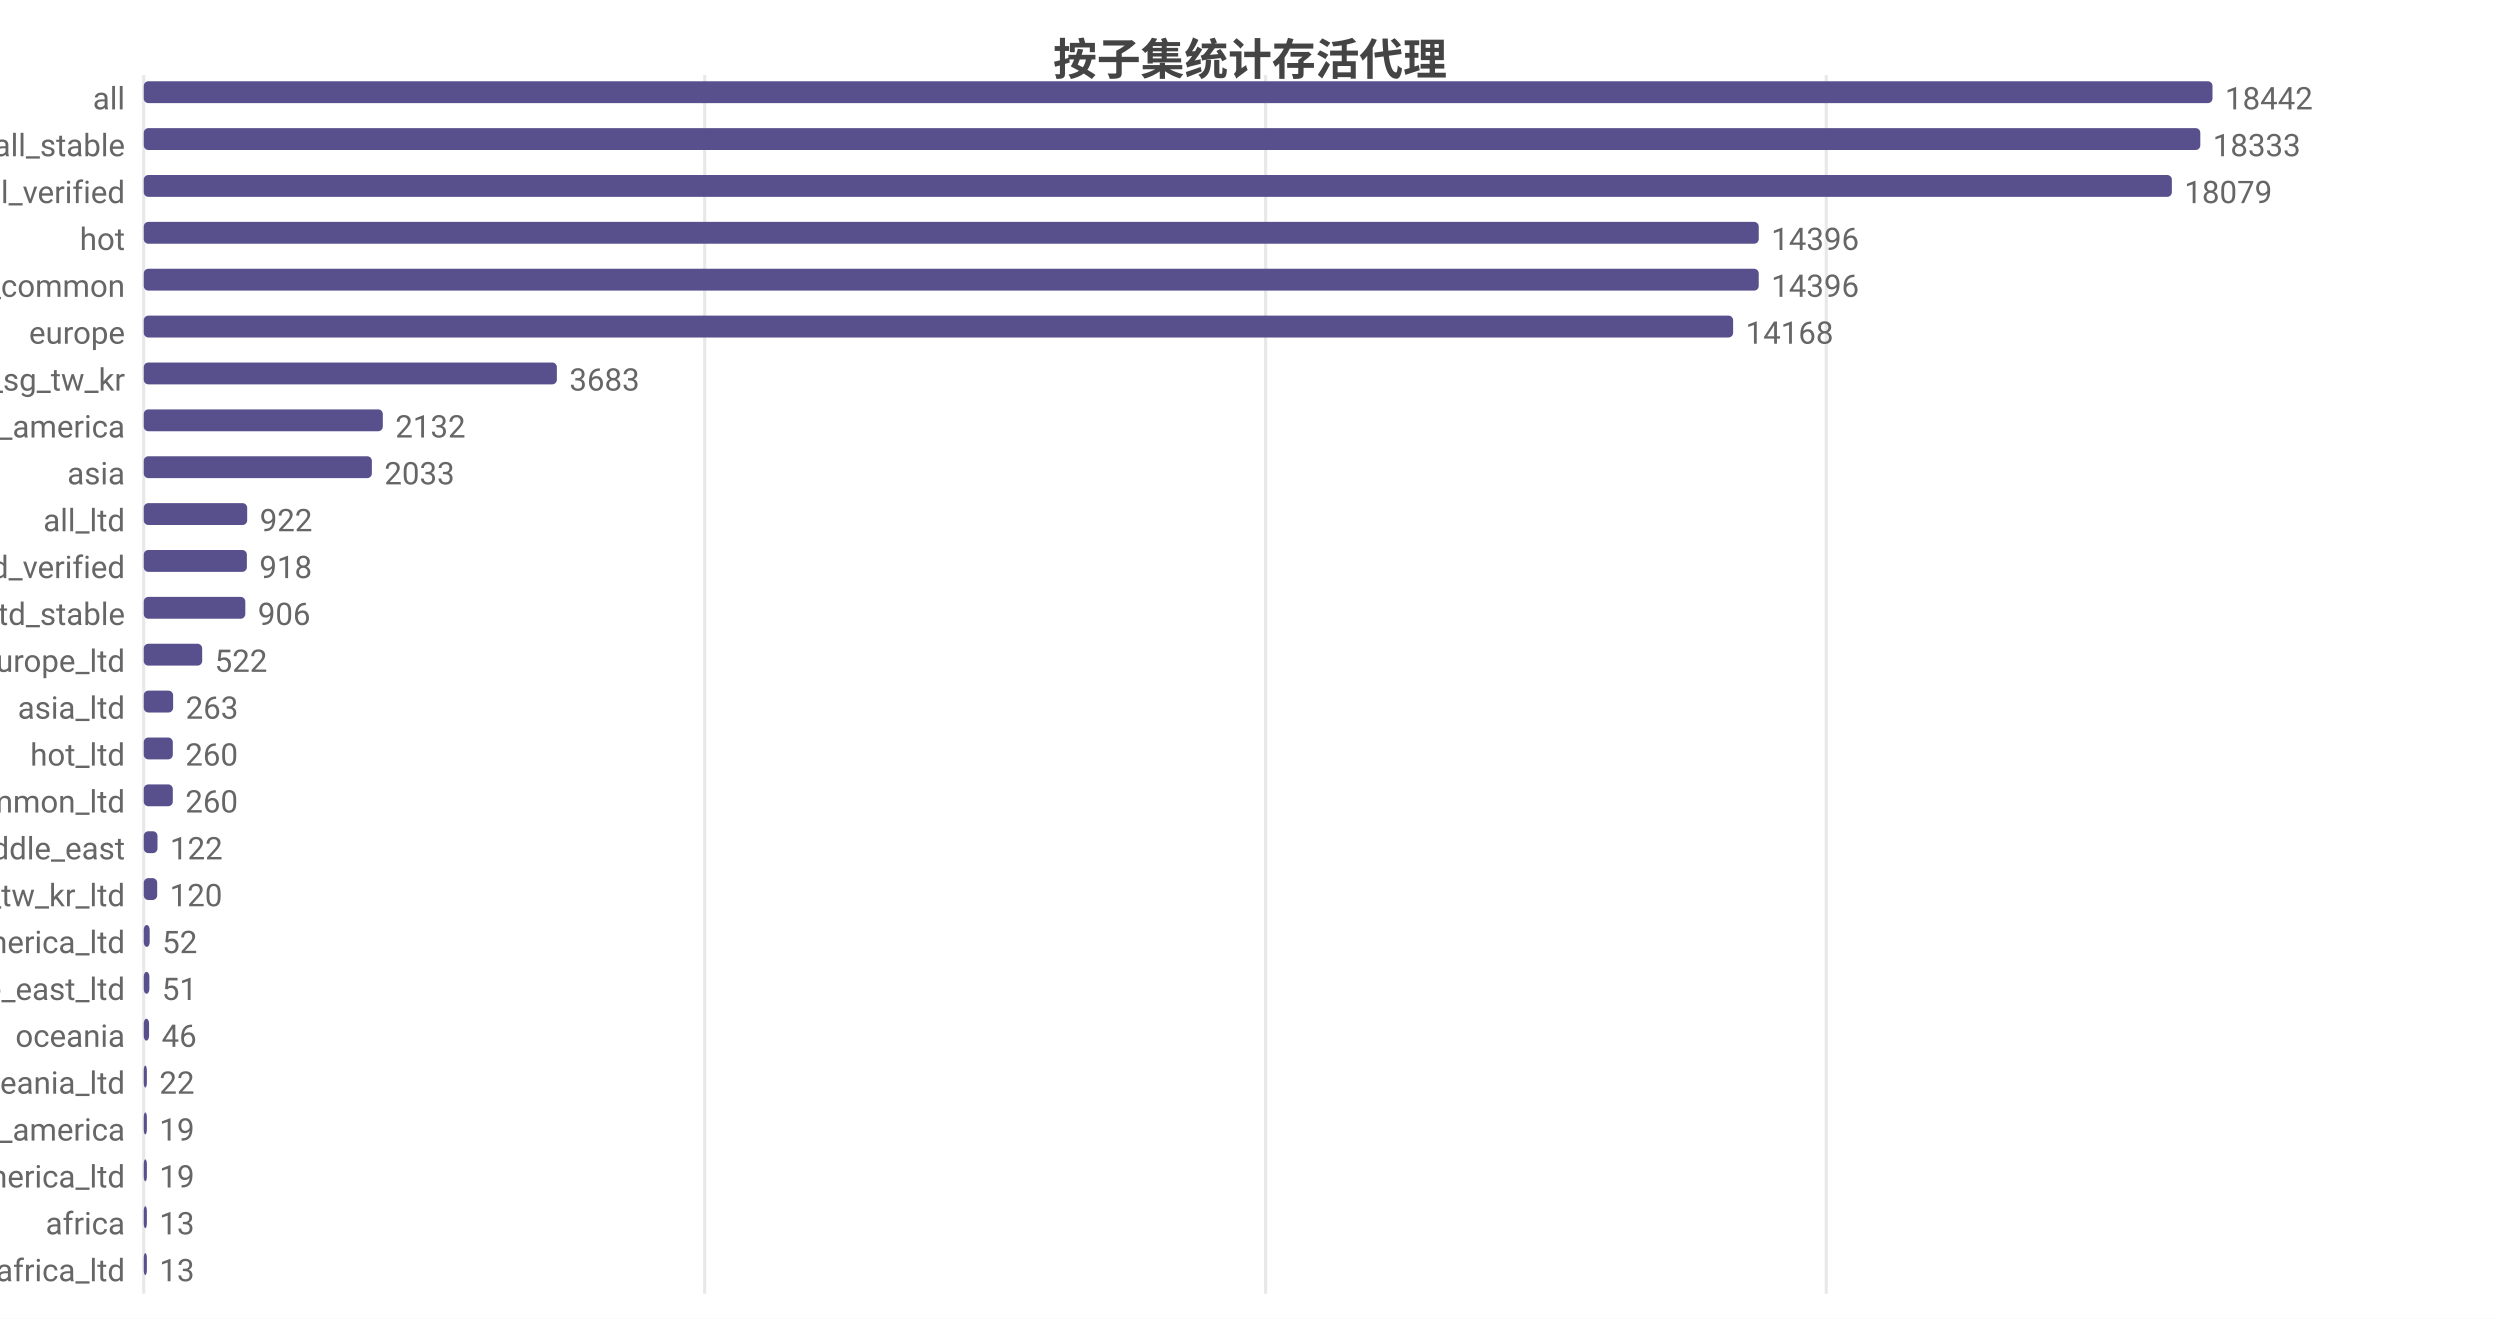
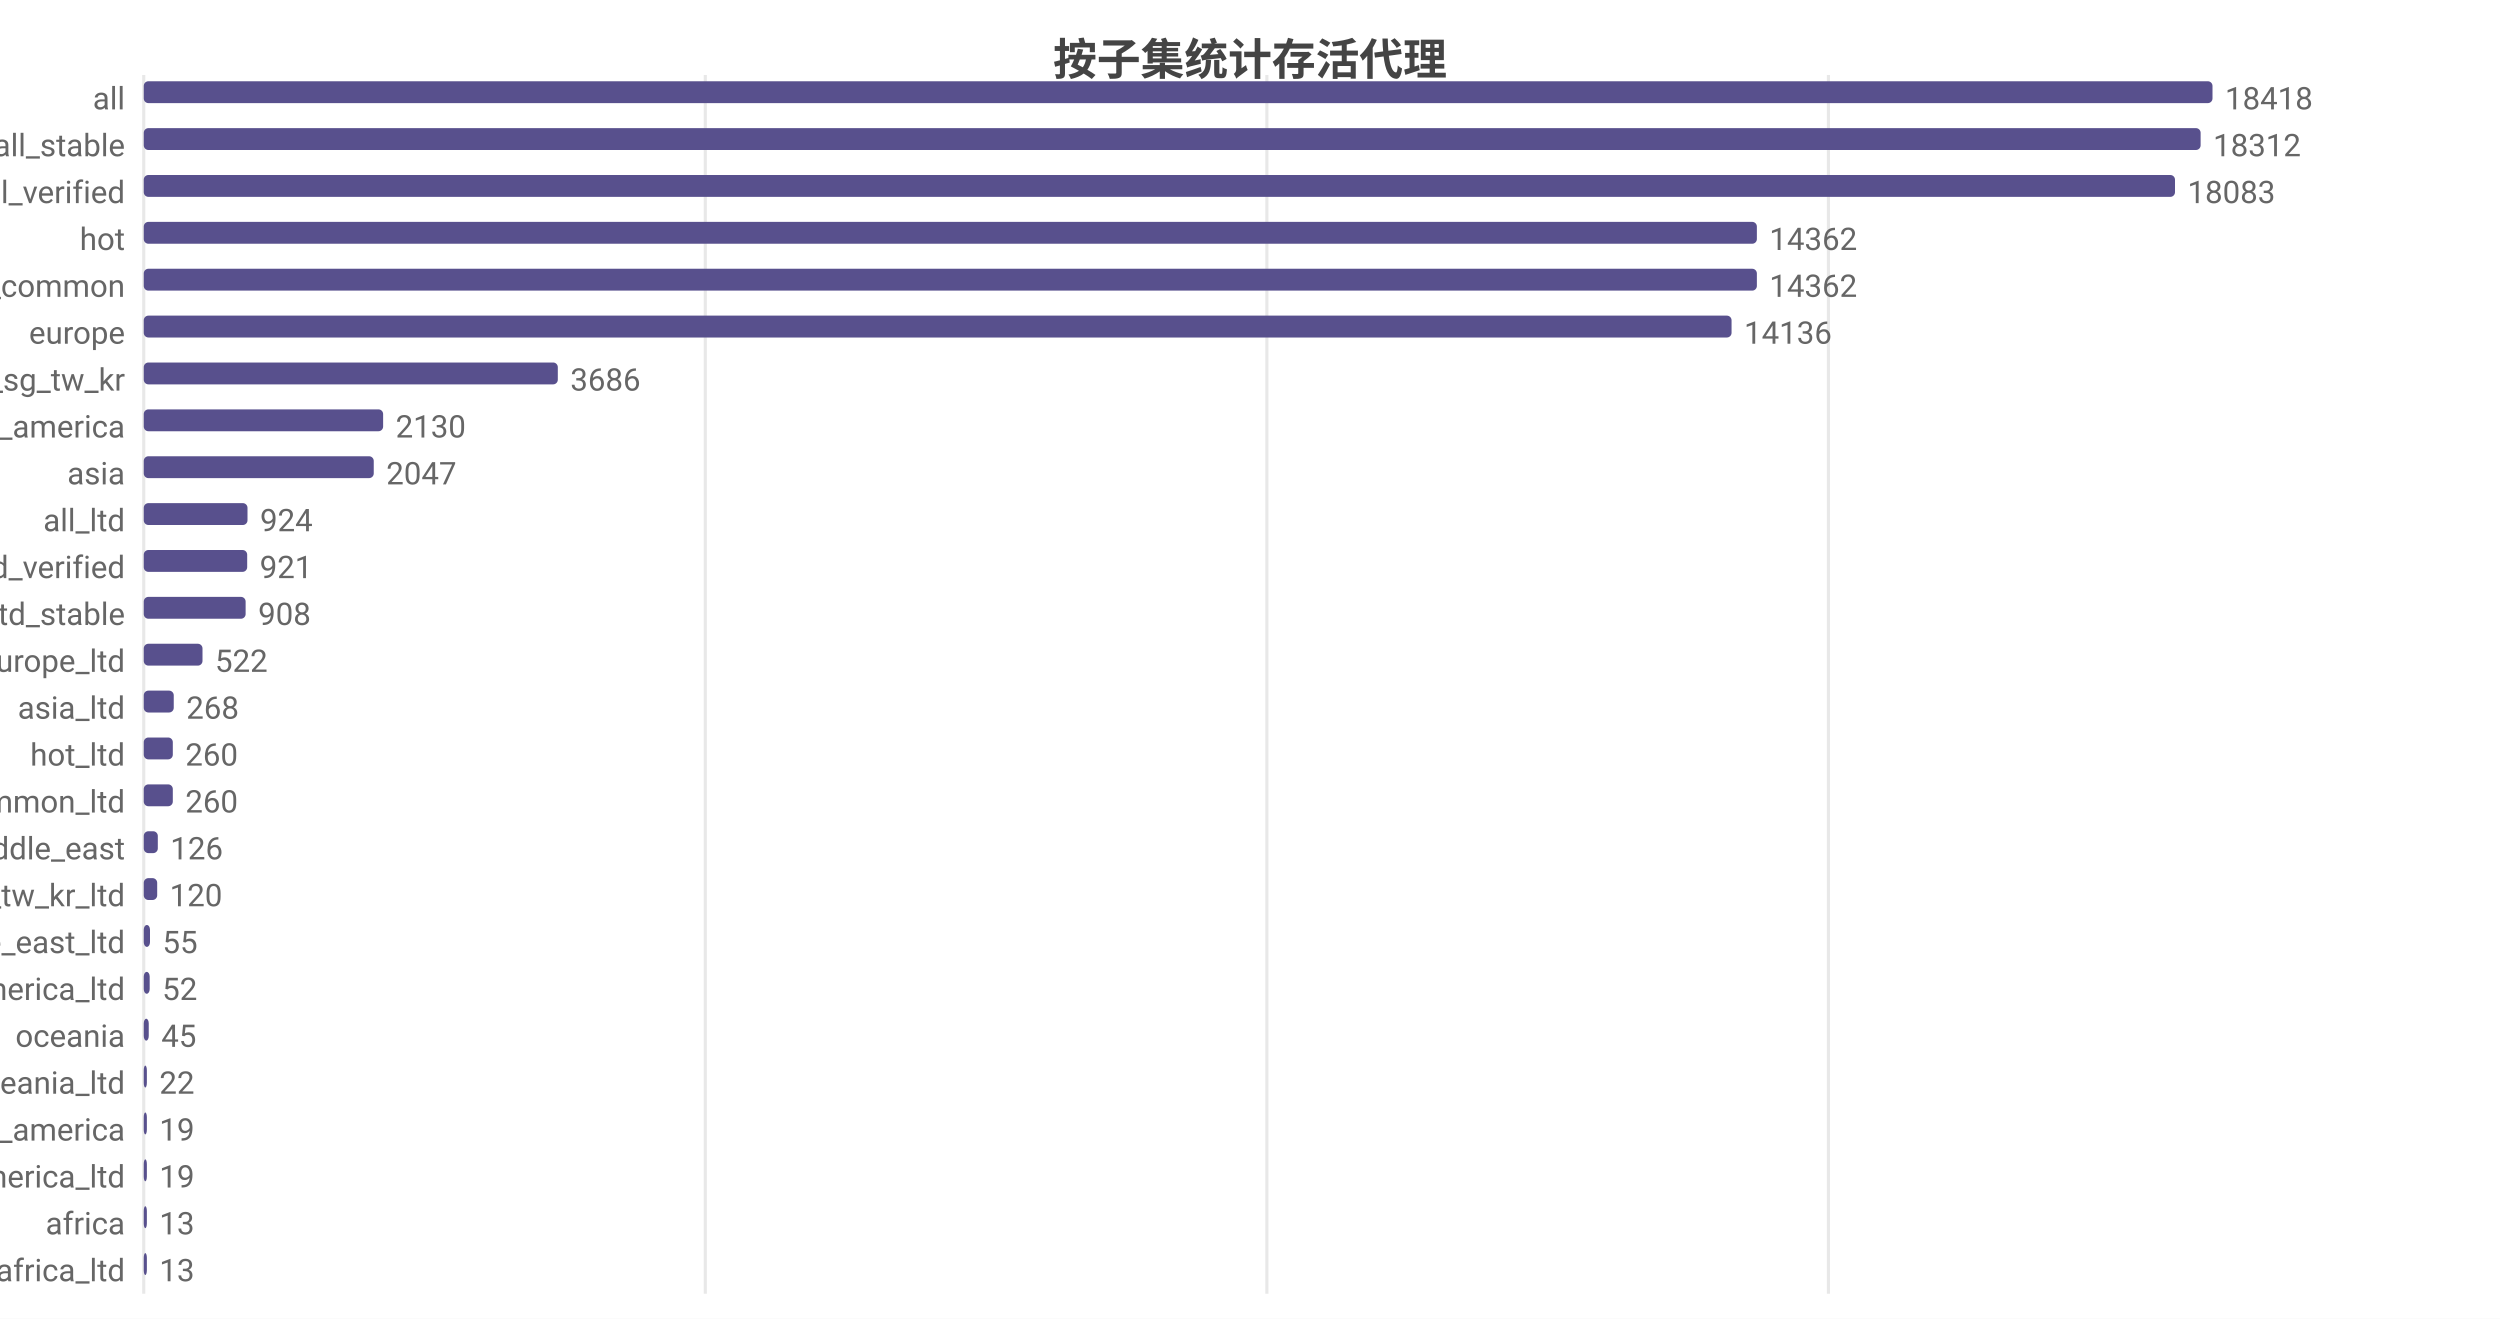
<svg xmlns="http://www.w3.org/2000/svg" width="800" height="422" viewBox="0 0 800 422">
  <rect width="800" height="422" fill="#ffffff" />
  <style>text{font-family:system-ui,-apple-system,'Segoe UI',Roboto,'PingFang SC','Microsoft YaHei','Noto Sans CJK SC',sans-serif}.g{stroke:#e8e8e8;stroke-width:1}.a{stroke:#999;stroke-width:1}.t{font-size:10px;fill:#666}.m{font-size:10px;text-anchor:middle;fill:#666}.e{font-size:10px;text-anchor:end;fill:#666}.l{font-size:11px;fill:#333}.tt{font-size:14px;font-weight:600;text-anchor:middle;fill:#444}.em{font-size:13px;text-anchor:middle;fill:#999}</style>
  <text class="tt" x="400.0" y="24">按子集统计存活代理</text>
  <line class="g" x1="46" y1="24" x2="46" y2="414" />
-   <line class="g" x1="225.5" y1="24" x2="225.5" y2="414" />
-   <line class="g" x1="405.0" y1="24" x2="405.0" y2="414" />
-   <line class="g" x1="584.4" y1="24" x2="584.4" y2="414" />
+   <line class="g" x1="225.7" y1="24" x2="225.7" y2="414" />
+   <line class="g" x1="405.4" y1="24" x2="405.4" y2="414" />
+   <line class="g" x1="585.1" y1="24" x2="585.1" y2="414" />
  <text class="e" x="40" y="35">all</text>
  <rect x="46" y="26" width="662" height="7" fill="#58508d" rx="1.5" />
-   <text class="t" x="712" y="35">18442</text>
+   <text class="t" x="712" y="35">18418</text>
  <text class="e" x="40" y="50">all_stable</text>
-   <rect x="46" y="41" width="658.1" height="7" fill="#58508d" rx="1.5" />
-   <text class="t" x="708.1" y="50">18333</text>
+   <rect x="46" y="41" width="658.2" height="7" fill="#58508d" rx="1.5" />
+   <text class="t" x="708.2" y="50">18312</text>
  <text class="e" x="40" y="65">all_verified</text>
-   <rect x="46" y="56" width="649.0" height="7" fill="#58508d" rx="1.5" />
-   <text class="t" x="699.0" y="65">18079</text>
+   <rect x="46" y="56" width="650.0" height="7" fill="#58508d" rx="1.5" />
+   <text class="t" x="700.0" y="65">18083</text>
  <text class="e" x="40" y="80">hot</text>
-   <rect x="46" y="71" width="516.8" height="7" fill="#58508d" rx="1.5" />
-   <text class="t" x="566.8" y="80">14396</text>
+   <rect x="46" y="71" width="516.2" height="7" fill="#58508d" rx="1.5" />
+   <text class="t" x="566.2" y="80">14362</text>
  <text class="e" x="40" y="95">cn_common</text>
-   <rect x="46" y="86" width="516.8" height="7" fill="#58508d" rx="1.5" />
-   <text class="t" x="566.8" y="95">14396</text>
+   <rect x="46" y="86" width="516.2" height="7" fill="#58508d" rx="1.5" />
+   <text class="t" x="566.2" y="95">14362</text>
  <text class="e" x="40" y="110">europe</text>
-   <rect x="46" y="101" width="508.6" height="7" fill="#58508d" rx="1.5" />
-   <text class="t" x="558.6" y="110">14168</text>
+   <rect x="46" y="101" width="508.1" height="7" fill="#58508d" rx="1.5" />
+   <text class="t" x="558.1" y="110">14136</text>
  <text class="e" x="40" y="125">hk_us_jp_sg_tw_kr</text>
-   <rect x="46" y="116" width="132.2" height="7" fill="#58508d" rx="1.5" />
-   <text class="t" x="182.2" y="125">3683</text>
+   <rect x="46" y="116" width="132.5" height="7" fill="#58508d" rx="1.5" />
+   <text class="t" x="182.5" y="125">3686</text>
  <text class="e" x="40" y="140">north_america</text>
-   <rect x="46" y="131" width="76.5" height="7" fill="#58508d" rx="1.5" />
-   <text class="t" x="126.5" y="140">2132</text>
+   <rect x="46" y="131" width="76.6" height="7" fill="#58508d" rx="1.5" />
+   <text class="t" x="126.6" y="140">2130</text>
  <text class="e" x="40" y="155">asia</text>
-   <rect x="46" y="146" width="73.0" height="7" fill="#58508d" rx="1.5" />
-   <text class="t" x="123.0" y="155">2033</text>
+   <rect x="46" y="146" width="73.6" height="7" fill="#58508d" rx="1.5" />
+   <text class="t" x="123.6" y="155">2047</text>
  <text class="e" x="40" y="170">all_ltd</text>
-   <rect x="46" y="161" width="33.1" height="7" fill="#58508d" rx="1.5" />
-   <text class="t" x="83.1" y="170">922</text>
+   <rect x="46" y="161" width="33.2" height="7" fill="#58508d" rx="1.5" />
+   <text class="t" x="83.2" y="170">924</text>
  <text class="e" x="40" y="185">all_ltd_verified</text>
-   <rect x="46" y="176" width="33.0" height="7" fill="#58508d" rx="1.5" />
-   <text class="t" x="83.0" y="185">918</text>
+   <rect x="46" y="176" width="33.1" height="7" fill="#58508d" rx="1.5" />
+   <text class="t" x="83.1" y="185">921</text>
  <text class="e" x="40" y="200">all_ltd_stable</text>
-   <rect x="46" y="191" width="32.5" height="7" fill="#58508d" rx="1.5" />
-   <text class="t" x="82.5" y="200">906</text>
+   <rect x="46" y="191" width="32.6" height="7" fill="#58508d" rx="1.5" />
+   <text class="t" x="82.6" y="200">908</text>
  <text class="e" x="40" y="215">europe_ltd</text>
-   <rect x="46" y="206" width="18.7" height="7" fill="#58508d" rx="1.5" />
-   <text class="t" x="68.7" y="215">522</text>
+   <rect x="46" y="206" width="18.8" height="7" fill="#58508d" rx="1.5" />
+   <text class="t" x="68.8" y="215">522</text>
  <text class="e" x="40" y="230">asia_ltd</text>
-   <rect x="46" y="221" width="9.4" height="7" fill="#58508d" rx="1.5" />
-   <text class="t" x="59.4" y="230">263</text>
+   <rect x="46" y="221" width="9.6" height="7" fill="#58508d" rx="1.5" />
+   <text class="t" x="59.6" y="230">268</text>
  <text class="e" x="40" y="245">hot_ltd</text>
  <rect x="46" y="236" width="9.3" height="7" fill="#58508d" rx="1.5" />
  <text class="t" x="59.3" y="245">260</text>
  <text class="e" x="40" y="260">cn_common_ltd</text>
  <rect x="46" y="251" width="9.3" height="7" fill="#58508d" rx="1.5" />
  <text class="t" x="59.3" y="260">260</text>
  <text class="e" x="40" y="275">middle_east</text>
-   <rect x="46" y="266" width="4.4" height="7" fill="#58508d" rx="1.5" />
-   <text class="t" x="54.4" y="275">122</text>
+   <rect x="46" y="266" width="4.5" height="7" fill="#58508d" rx="1.5" />
+   <text class="t" x="54.5" y="275">126</text>
  <text class="e" x="40" y="290">hk_us_jp_sg_tw_kr_ltd</text>
  <rect x="46" y="281" width="4.3" height="7" fill="#58508d" rx="1.5" />
  <text class="t" x="54.3" y="290">120</text>
-   <text class="e" x="40" y="305">north_america_ltd</text>
-   <rect x="46" y="296" width="1.9" height="7" fill="#58508d" rx="1.5" />
-   <text class="t" x="51.9" y="305">52</text>
-   <text class="e" x="40" y="320">middle_east_ltd</text>
-   <rect x="46" y="311" width="1.8" height="7" fill="#58508d" rx="1.5" />
-   <text class="t" x="51.8" y="320">51</text>
+   <text class="e" x="40" y="305">middle_east_ltd</text>
+   <rect x="46" y="296" width="2.0" height="7" fill="#58508d" rx="1.5" />
+   <text class="t" x="52.0" y="305">55</text>
+   <text class="e" x="40" y="320">north_america_ltd</text>
+   <rect x="46" y="311" width="1.9" height="7" fill="#58508d" rx="1.5" />
+   <text class="t" x="51.9" y="320">52</text>
  <text class="e" x="40" y="335">oceania</text>
-   <rect x="46" y="326" width="1.7" height="7" fill="#58508d" rx="1.5" />
-   <text class="t" x="51.7" y="335">46</text>
+   <rect x="46" y="326" width="1.6" height="7" fill="#58508d" rx="1.5" />
+   <text class="t" x="51.6" y="335">45</text>
  <text class="e" x="40" y="350">oceania_ltd</text>
  <rect x="46" y="341" width="1" height="7" fill="#58508d" rx="1.5" />
  <text class="t" x="51" y="350">22</text>
  <text class="e" x="40" y="365">south_america</text>
  <rect x="46" y="356" width="1" height="7" fill="#58508d" rx="1.5" />
  <text class="t" x="51" y="365">19</text>
  <text class="e" x="40" y="380">south_america_ltd</text>
  <rect x="46" y="371" width="1" height="7" fill="#58508d" rx="1.5" />
  <text class="t" x="51" y="380">19</text>
  <text class="e" x="40" y="395">africa</text>
  <rect x="46" y="386" width="1" height="7" fill="#58508d" rx="1.5" />
  <text class="t" x="51" y="395">13</text>
  <text class="e" x="40" y="410">africa_ltd</text>
  <rect x="46" y="401" width="1" height="7" fill="#58508d" rx="1.5" />
  <text class="t" x="51" y="410">13</text>
</svg>
